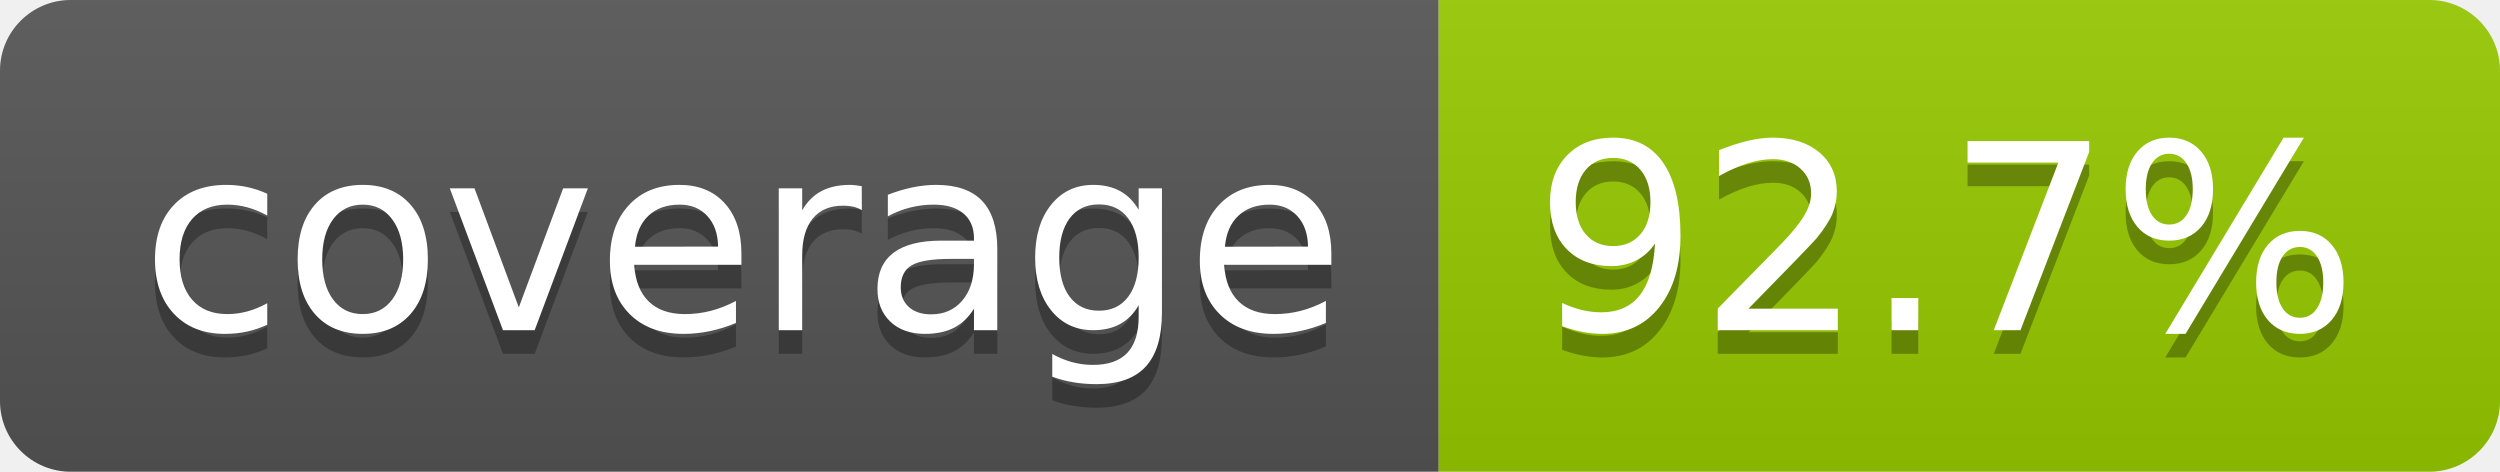
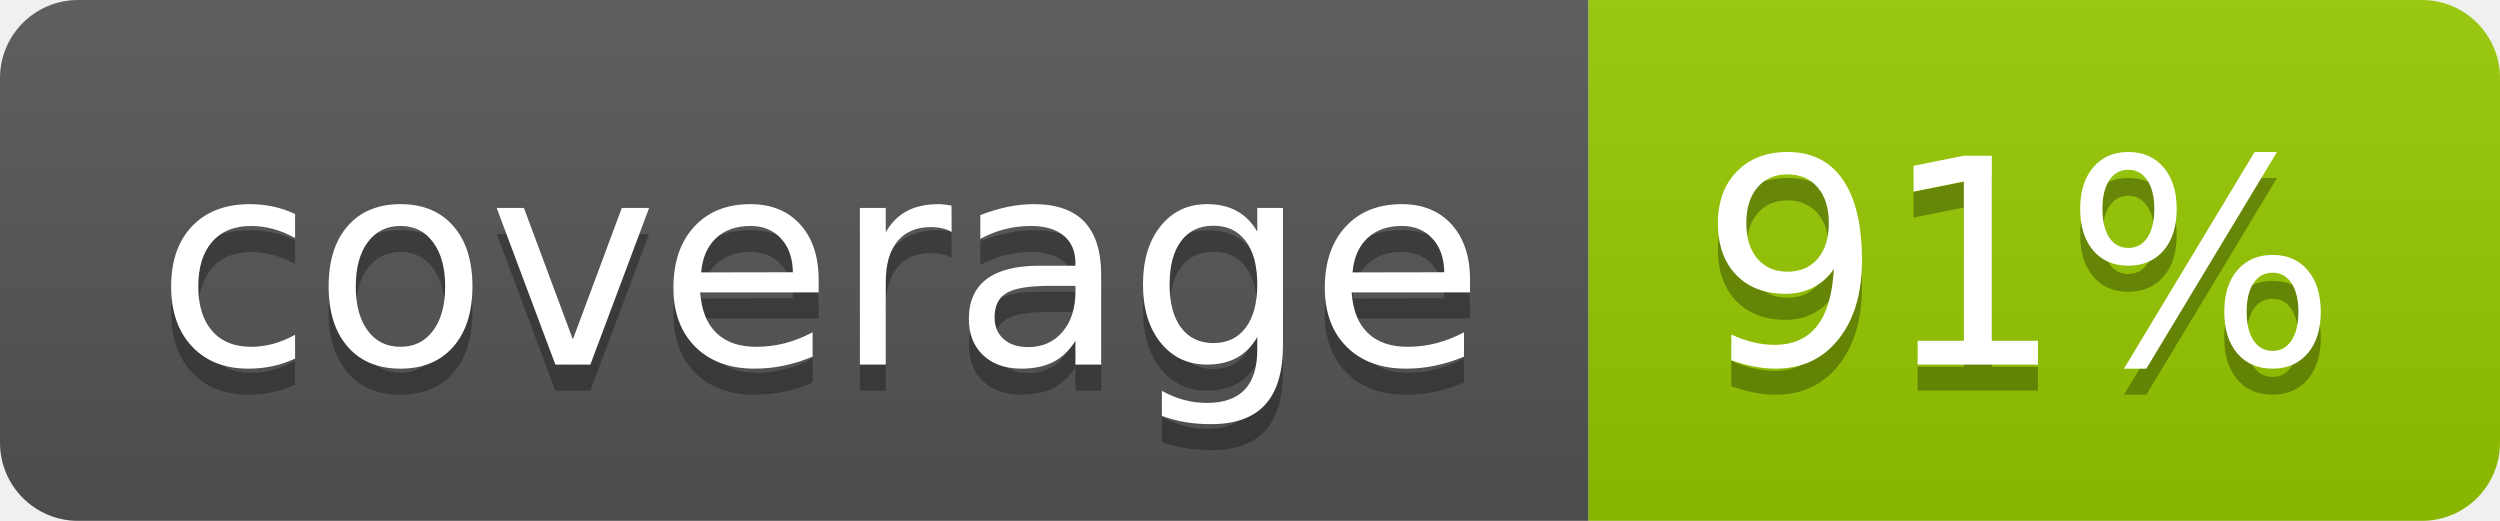
- <svg xmlns="http://www.w3.org/2000/svg" width="106" height="20" role="img" aria-label="coverage: 92.7%">
+ <svg xmlns="http://www.w3.org/2000/svg" width="96" height="20" role="img" aria-label="coverage: 91%">
  <linearGradient id="s" x2="0" y2="100%">
    <stop offset="0" stop-color="#bbb" stop-opacity=".1" />
    <stop offset="1" stop-opacity=".1" />
  </linearGradient>
  <clipPath id="r">
-     <rect width="106" height="20" rx="3" fill="#fff" />
+     <rect width="96" height="20" rx="3" fill="#fff" />
  </clipPath>
  <g clip-path="url(#r)">
    <rect width="61" height="20" fill="#555" />
-     <rect x="61" width="45" height="20" fill="#97ca00" />
-     <rect width="106" height="20" fill="url(#s)" />
+     <rect x="61" width="35" height="20" fill="#97ca00" />
+     <rect width="96" height="20" fill="url(#s)" />
  </g>
  <g fill="#fff" text-anchor="middle" font-family="Verdana,Geneva,DejaVu Sans,sans-serif" text-rendering="geometricPrecision" font-size="110">
    <text aria-hidden="true" x="315" y="150" fill="#010101" fill-opacity=".3" transform="scale(.1)" textLength="510">coverage</text>
    <text x="315" y="140" transform="scale(.1)" fill="#fff" textLength="510">coverage</text>
-     <text aria-hidden="true" x="825" y="150" fill="#010101" fill-opacity=".3" transform="scale(.1)" textLength="350">92.7%</text>
-     <text x="825" y="140" transform="scale(.1)" fill="#fff" textLength="350">92.7%</text>
+     <text aria-hidden="true" x="775" y="150" fill="#010101" fill-opacity=".3" transform="scale(.1)" textLength="245">91%</text>
+     <text x="775" y="140" transform="scale(.1)" fill="#fff" textLength="245">91%</text>
  </g>
</svg>
